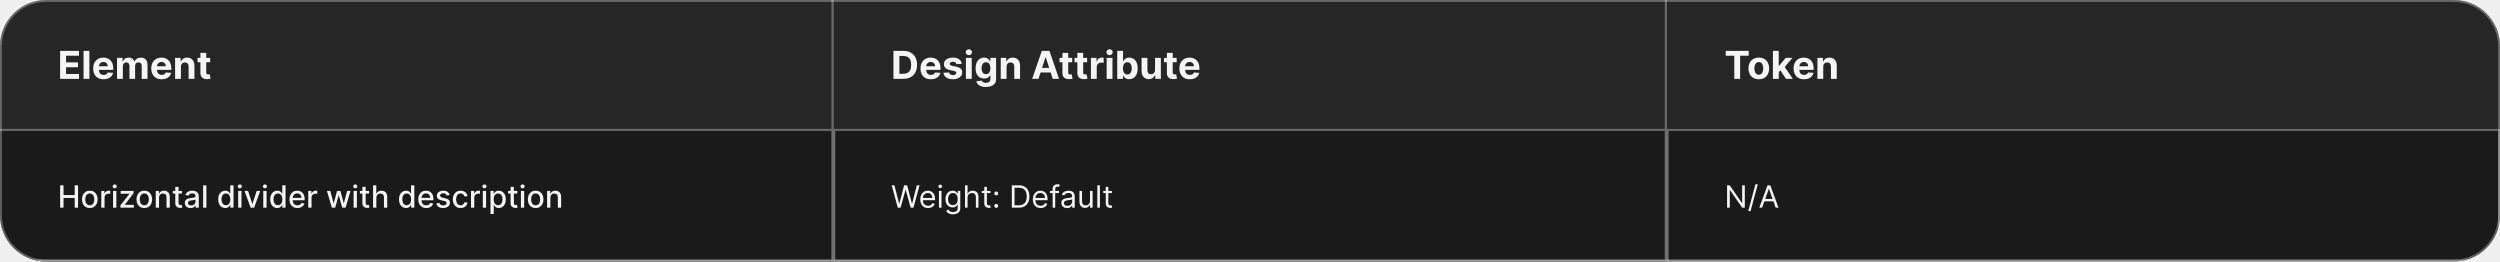
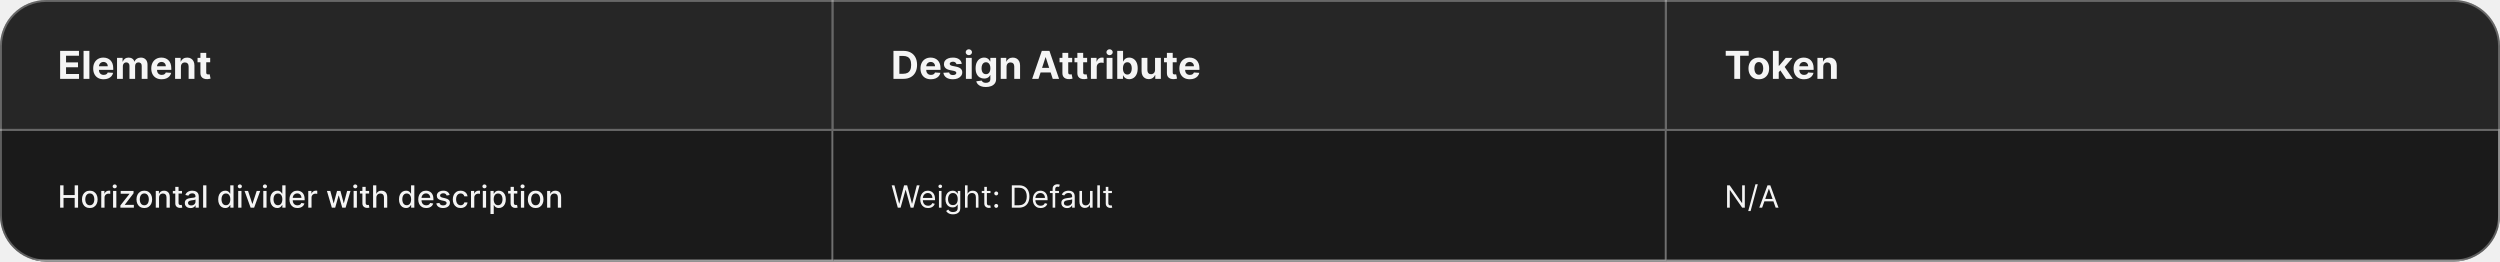
<svg xmlns="http://www.w3.org/2000/svg" width="1300" height="136" viewBox="0 0 1300 136" fill="none">
  <g clip-path="url(#clip0_1637_11773)">
    <mask id="path-3-inside-1_1637_11773" fill="white">
      <path d="M0 0H433.333V68H0V0Z" />
    </mask>
    <path d="M0 0H433.333V68H0V0Z" fill="#262626" />
    <path d="M433.333 68V69H434.333V68H433.333ZM432.333 0V68H434.333V0H432.333ZM433.333 67H0V69H433.333V67Z" fill="white" fill-opacity="0.3" mask="url(#path-3-inside-1_1637_11773)" />
    <path d="M31.264 41V26.454H41.065V28.99H34.34V32.456H40.561V34.992H34.34V38.465H41.094V41H31.264ZM46.479 26.454V41H43.453V26.454H46.479ZM53.874 41.213C52.752 41.213 51.786 40.986 50.977 40.531C50.172 40.072 49.551 39.423 49.116 38.585C48.68 37.742 48.462 36.746 48.462 35.595C48.462 34.473 48.68 33.488 49.116 32.641C49.551 31.793 50.164 31.133 50.955 30.659C51.751 30.186 52.684 29.949 53.754 29.949C54.473 29.949 55.143 30.065 55.764 30.297C56.389 30.524 56.933 30.867 57.397 31.327C57.866 31.786 58.23 32.364 58.491 33.06C58.751 33.751 58.881 34.561 58.881 35.489V36.32H49.67V34.445H56.033C56.033 34.009 55.939 33.623 55.749 33.287C55.56 32.951 55.297 32.688 54.961 32.499C54.63 32.304 54.244 32.207 53.803 32.207C53.344 32.207 52.937 32.314 52.582 32.527C52.231 32.735 51.957 33.017 51.758 33.372C51.559 33.722 51.457 34.113 51.452 34.544V36.327C51.452 36.867 51.552 37.333 51.751 37.726C51.954 38.119 52.241 38.422 52.61 38.635C52.979 38.848 53.417 38.955 53.924 38.955C54.26 38.955 54.568 38.907 54.847 38.812C55.127 38.718 55.366 38.576 55.565 38.386C55.764 38.197 55.915 37.965 56.019 37.69L58.818 37.875C58.675 38.547 58.384 39.135 57.944 39.636C57.508 40.133 56.945 40.522 56.254 40.801C55.567 41.076 54.774 41.213 53.874 41.213ZM60.856 41V30.091H63.739V32.016H63.867C64.094 31.376 64.473 30.872 65.004 30.503C65.534 30.134 66.168 29.949 66.907 29.949C67.655 29.949 68.292 30.136 68.817 30.51C69.343 30.879 69.693 31.381 69.869 32.016H69.982C70.205 31.391 70.607 30.891 71.19 30.517C71.777 30.138 72.47 29.949 73.271 29.949C74.289 29.949 75.115 30.273 75.749 30.922C76.388 31.566 76.708 32.48 76.708 33.663V41H73.69V34.26C73.69 33.654 73.529 33.199 73.207 32.896C72.885 32.593 72.482 32.442 71.999 32.442C71.45 32.442 71.022 32.617 70.714 32.967C70.406 33.313 70.252 33.77 70.252 34.338V41H67.319V34.196C67.319 33.661 67.165 33.235 66.857 32.918C66.554 32.6 66.154 32.442 65.657 32.442C65.321 32.442 65.018 32.527 64.748 32.697C64.483 32.863 64.272 33.097 64.116 33.401C63.959 33.699 63.881 34.049 63.881 34.452V41H60.856ZM84.07 41.213C82.947 41.213 81.981 40.986 81.172 40.531C80.367 40.072 79.747 39.423 79.311 38.585C78.876 37.742 78.658 36.746 78.658 35.595C78.658 34.473 78.876 33.488 79.311 32.641C79.747 31.793 80.36 31.133 81.151 30.659C81.946 30.186 82.879 29.949 83.949 29.949C84.669 29.949 85.338 30.065 85.959 30.297C86.584 30.524 87.128 30.867 87.592 31.327C88.061 31.786 88.426 32.364 88.686 33.06C88.947 33.751 89.077 34.561 89.077 35.489V36.32H79.865V34.445H86.229C86.229 34.009 86.134 33.623 85.945 33.287C85.755 32.951 85.492 32.688 85.156 32.499C84.825 32.304 84.439 32.207 83.999 32.207C83.539 32.207 83.132 32.314 82.777 32.527C82.427 32.735 82.152 33.017 81.953 33.372C81.754 33.722 81.653 34.113 81.648 34.544V36.327C81.648 36.867 81.747 37.333 81.946 37.726C82.15 38.119 82.436 38.422 82.805 38.635C83.175 38.848 83.613 38.955 84.119 38.955C84.456 38.955 84.763 38.907 85.043 38.812C85.322 38.718 85.561 38.576 85.76 38.386C85.959 38.197 86.11 37.965 86.215 37.69L89.013 37.875C88.871 38.547 88.579 39.135 88.139 39.636C87.704 40.133 87.14 40.522 86.449 40.801C85.762 41.076 84.969 41.213 84.07 41.213ZM94.077 34.693V41H91.051V30.091H93.935V32.016H94.062C94.304 31.381 94.709 30.879 95.277 30.51C95.845 30.136 96.534 29.949 97.344 29.949C98.101 29.949 98.762 30.115 99.325 30.446C99.889 30.777 100.327 31.251 100.639 31.866C100.952 32.477 101.108 33.206 101.108 34.054V41H98.082V34.594C98.087 33.926 97.917 33.405 97.571 33.031C97.225 32.653 96.749 32.463 96.144 32.463C95.736 32.463 95.376 32.551 95.064 32.726C94.756 32.901 94.515 33.157 94.34 33.493C94.169 33.824 94.081 34.224 94.077 34.693ZM109.295 30.091V32.364H102.725V30.091H109.295ZM104.217 27.477H107.243V37.648C107.243 37.927 107.285 38.145 107.37 38.301C107.456 38.453 107.574 38.559 107.725 38.621C107.882 38.682 108.062 38.713 108.265 38.713C108.407 38.713 108.549 38.701 108.691 38.678C108.833 38.649 108.942 38.628 109.018 38.614L109.494 40.865C109.342 40.912 109.129 40.967 108.855 41.028C108.58 41.095 108.246 41.135 107.853 41.149C107.124 41.178 106.485 41.081 105.936 40.858C105.391 40.635 104.967 40.29 104.664 39.821C104.361 39.352 104.212 38.76 104.217 38.045V27.477Z" fill="white" fill-opacity="0.95" />
    <mask id="path-6-inside-2_1637_11773" fill="white">
      <path d="M433.333 0H866.667V68H433.333V0Z" />
    </mask>
    <path d="M433.333 0H866.667V68H433.333V0Z" fill="#262626" />
    <path d="M866.667 68V69H867.667V68H866.667ZM865.667 0V68H867.667V0H865.667ZM866.667 67H433.333V69H866.667V67Z" fill="white" fill-opacity="0.3" mask="url(#path-6-inside-2_1637_11773)" />
    <path d="M469.754 41H464.598V26.454H469.796C471.259 26.454 472.519 26.746 473.575 27.328C474.631 27.906 475.443 28.737 476.011 29.821C476.584 30.905 476.87 32.203 476.87 33.713C476.87 35.228 476.584 36.53 476.011 37.619C475.443 38.708 474.626 39.544 473.561 40.126C472.5 40.709 471.231 41 469.754 41ZM467.673 38.365H469.626C470.535 38.365 471.3 38.204 471.92 37.882C472.545 37.555 473.014 37.051 473.326 36.369C473.643 35.683 473.802 34.797 473.802 33.713C473.802 32.638 473.643 31.76 473.326 31.078C473.014 30.396 472.547 29.894 471.927 29.572C471.307 29.25 470.542 29.09 469.633 29.09H467.673V38.365ZM484.063 41.213C482.941 41.213 481.975 40.986 481.165 40.531C480.36 40.072 479.74 39.423 479.305 38.585C478.869 37.742 478.651 36.746 478.651 35.595C478.651 34.473 478.869 33.488 479.305 32.641C479.74 31.793 480.353 31.133 481.144 30.659C481.94 30.186 482.872 29.949 483.942 29.949C484.662 29.949 485.332 30.065 485.952 30.297C486.577 30.524 487.122 30.867 487.586 31.327C488.055 31.786 488.419 32.364 488.68 33.06C488.94 33.751 489.07 34.561 489.07 35.489V36.32H479.859V34.445H486.222C486.222 34.009 486.127 33.623 485.938 33.287C485.749 32.951 485.486 32.688 485.15 32.499C484.818 32.304 484.432 32.207 483.992 32.207C483.533 32.207 483.126 32.314 482.77 32.527C482.42 32.735 482.145 33.017 481.947 33.372C481.748 33.722 481.646 34.113 481.641 34.544V36.327C481.641 36.867 481.741 37.333 481.94 37.726C482.143 38.119 482.43 38.422 482.799 38.635C483.168 38.848 483.606 38.955 484.113 38.955C484.449 38.955 484.757 38.907 485.036 38.812C485.315 38.718 485.555 38.576 485.753 38.386C485.952 38.197 486.104 37.965 486.208 37.69L489.006 37.875C488.864 38.547 488.573 39.135 488.133 39.636C487.697 40.133 487.134 40.522 486.442 40.801C485.756 41.076 484.963 41.213 484.063 41.213ZM500.121 33.202L497.351 33.372C497.304 33.135 497.202 32.922 497.046 32.733C496.89 32.539 496.684 32.385 496.428 32.271C496.177 32.153 495.877 32.094 495.526 32.094C495.057 32.094 494.662 32.193 494.34 32.392C494.018 32.586 493.857 32.847 493.857 33.173C493.857 33.434 493.961 33.654 494.17 33.834C494.378 34.014 494.735 34.158 495.242 34.267L497.217 34.665C498.277 34.883 499.068 35.233 499.589 35.716C500.11 36.199 500.37 36.833 500.37 37.619C500.37 38.334 500.159 38.962 499.738 39.501C499.321 40.041 498.748 40.463 498.019 40.766C497.295 41.064 496.459 41.213 495.512 41.213C494.068 41.213 492.917 40.912 492.06 40.311C491.208 39.705 490.708 38.881 490.562 37.84L493.538 37.683C493.627 38.124 493.845 38.46 494.191 38.692C494.537 38.919 494.979 39.033 495.519 39.033C496.049 39.033 496.476 38.931 496.797 38.727C497.124 38.519 497.29 38.251 497.295 37.925C497.29 37.65 497.174 37.425 496.947 37.25C496.719 37.07 496.369 36.933 495.895 36.838L494.006 36.462C492.941 36.249 492.148 35.879 491.627 35.354C491.111 34.828 490.853 34.158 490.853 33.344C490.853 32.643 491.042 32.039 491.421 31.533C491.805 31.026 492.342 30.635 493.033 30.361C493.729 30.086 494.544 29.949 495.476 29.949C496.854 29.949 497.939 30.24 498.729 30.822C499.525 31.405 499.989 32.198 500.121 33.202ZM502.275 41V30.091H505.301V41H502.275ZM503.802 28.685C503.352 28.685 502.966 28.535 502.644 28.237C502.322 27.934 502.161 27.572 502.161 27.151C502.161 26.734 502.322 26.376 502.644 26.078C502.966 25.775 503.35 25.624 503.795 25.624C504.25 25.624 504.635 25.775 504.953 26.078C505.275 26.376 505.436 26.734 505.436 27.151C505.436 27.572 505.275 27.934 504.953 28.237C504.635 28.535 504.252 28.685 503.802 28.685ZM512.639 45.247C511.659 45.247 510.819 45.115 510.118 44.849C509.422 44.584 508.868 44.227 508.456 43.777C508.044 43.327 507.776 42.828 507.653 42.278L510.452 41.902C510.537 42.101 510.672 42.288 510.856 42.463C511.041 42.643 511.285 42.79 511.588 42.903C511.896 43.017 512.27 43.074 512.71 43.074C513.368 43.074 513.91 42.918 514.337 42.605C514.767 42.293 514.983 41.779 514.983 41.064V39.068H514.855C514.722 39.371 514.524 39.658 514.258 39.928C513.993 40.197 513.652 40.418 513.236 40.588C512.819 40.758 512.322 40.844 511.744 40.844C510.925 40.844 510.179 40.654 509.507 40.276C508.839 39.892 508.307 39.307 507.909 38.521C507.516 37.731 507.319 36.731 507.319 35.524C507.319 34.288 507.521 33.256 507.923 32.428C508.326 31.599 508.861 30.979 509.528 30.567C510.201 30.155 510.937 29.949 511.737 29.949C512.348 29.949 512.859 30.053 513.271 30.261C513.683 30.465 514.015 30.721 514.266 31.028C514.521 31.331 514.718 31.63 514.855 31.923H514.969V30.091H517.973V41.106C517.973 42.016 517.746 42.776 517.291 43.386C516.837 44.002 516.207 44.466 515.402 44.778C514.602 45.091 513.681 45.247 512.639 45.247ZM512.703 38.571C513.191 38.571 513.603 38.45 513.939 38.209C514.28 37.963 514.54 37.612 514.72 37.158C514.905 36.698 514.997 36.149 514.997 35.51C514.997 34.871 514.907 34.317 514.727 33.848C514.547 33.374 514.287 33.008 513.946 32.747C513.605 32.487 513.191 32.356 512.703 32.356C512.206 32.356 511.787 32.492 511.446 32.761C511.105 33.026 510.847 33.396 510.672 33.869C510.497 34.343 510.409 34.89 510.409 35.51C510.409 36.14 510.497 36.684 510.672 37.144C510.852 37.598 511.11 37.951 511.446 38.202C511.787 38.448 512.206 38.571 512.703 38.571ZM523.406 34.693V41H520.381V30.091H523.264V32.016H523.392C523.633 31.381 524.038 30.879 524.606 30.51C525.175 30.136 525.864 29.949 526.673 29.949C527.431 29.949 528.091 30.115 528.655 30.446C529.218 30.777 529.656 31.251 529.969 31.866C530.281 32.477 530.437 33.206 530.437 34.054V41H527.412V34.594C527.417 33.926 527.246 33.405 526.9 33.031C526.555 32.653 526.079 32.463 525.473 32.463C525.066 32.463 524.706 32.551 524.393 32.726C524.086 32.901 523.844 33.157 523.669 33.493C523.498 33.824 523.411 34.224 523.406 34.693ZM540.015 41H536.719L541.741 26.454H545.704L550.718 41H547.422L543.779 29.778H543.665L540.015 41ZM539.809 35.283H547.593V37.683H539.809V35.283ZM557.531 30.091V32.364H550.961V30.091H557.531ZM552.453 27.477H555.478V37.648C555.478 37.927 555.521 38.145 555.606 38.301C555.691 38.453 555.81 38.559 555.961 38.621C556.117 38.682 556.297 38.713 556.501 38.713C556.643 38.713 556.785 38.701 556.927 38.678C557.069 38.649 557.178 38.628 557.254 38.614L557.73 40.865C557.578 40.912 557.365 40.967 557.09 41.028C556.816 41.095 556.482 41.135 556.089 41.149C555.36 41.178 554.721 41.081 554.171 40.858C553.627 40.635 553.203 40.29 552.9 39.821C552.597 39.352 552.448 38.76 552.453 38.045V27.477ZM565.304 30.091V32.364H558.735V30.091H565.304ZM560.226 27.477H563.252V37.648C563.252 37.927 563.294 38.145 563.38 38.301C563.465 38.453 563.583 38.559 563.735 38.621C563.891 38.682 564.071 38.713 564.274 38.713C564.416 38.713 564.558 38.701 564.701 38.678C564.843 38.649 564.951 38.628 565.027 38.614L565.503 40.865C565.352 40.912 565.139 40.967 564.864 41.028C564.589 41.095 564.255 41.135 563.862 41.149C563.133 41.178 562.494 41.081 561.945 40.858C561.4 40.635 560.977 40.29 560.674 39.821C560.371 39.352 560.221 38.76 560.226 38.045V27.477ZM567.275 41V30.091H570.208V31.994H570.322C570.521 31.317 570.855 30.806 571.323 30.46C571.792 30.11 572.332 29.935 572.943 29.935C573.094 29.935 573.258 29.944 573.433 29.963C573.608 29.982 573.762 30.008 573.894 30.041V32.726C573.752 32.683 573.556 32.645 573.305 32.612C573.054 32.579 572.824 32.562 572.616 32.562C572.171 32.562 571.773 32.66 571.423 32.854C571.077 33.043 570.803 33.308 570.599 33.649C570.4 33.99 570.301 34.383 570.301 34.828V41H567.275ZM575.459 41V30.091H578.484V41H575.459ZM576.986 28.685C576.536 28.685 576.15 28.535 575.828 28.237C575.506 27.934 575.345 27.572 575.345 27.151C575.345 26.734 575.506 26.376 575.828 26.078C576.15 25.775 576.534 25.624 576.979 25.624C577.433 25.624 577.819 25.775 578.136 26.078C578.458 26.376 578.619 26.734 578.619 27.151C578.619 27.572 578.458 27.934 578.136 28.237C577.819 28.535 577.435 28.685 576.986 28.685ZM580.965 41V26.454H583.99V31.923H584.083C584.215 31.63 584.407 31.331 584.658 31.028C584.914 30.721 585.245 30.465 585.652 30.261C586.064 30.053 586.576 29.949 587.186 29.949C587.982 29.949 588.716 30.157 589.388 30.574C590.06 30.986 590.598 31.608 591 32.442C591.403 33.27 591.604 34.31 591.604 35.56C591.604 36.776 591.407 37.804 591.014 38.642C590.626 39.475 590.096 40.108 589.424 40.538C588.756 40.965 588.008 41.178 587.179 41.178C586.592 41.178 586.093 41.081 585.681 40.886C585.273 40.692 584.94 40.448 584.679 40.155C584.419 39.856 584.22 39.556 584.083 39.253H583.948V41H580.965ZM583.926 35.545C583.926 36.194 584.016 36.76 584.196 37.243C584.376 37.726 584.637 38.102 584.978 38.372C585.318 38.637 585.733 38.77 586.22 38.77C586.713 38.77 587.13 38.635 587.47 38.365C587.811 38.09 588.069 37.712 588.245 37.229C588.424 36.741 588.514 36.18 588.514 35.545C588.514 34.916 588.427 34.362 588.252 33.883C588.076 33.405 587.818 33.031 587.478 32.761C587.137 32.492 586.718 32.356 586.22 32.356C585.728 32.356 585.311 32.487 584.97 32.747C584.634 33.008 584.376 33.377 584.196 33.855C584.016 34.333 583.926 34.897 583.926 35.545ZM600.618 36.355V30.091H603.644V41H600.739V39.019H600.626C600.379 39.658 599.97 40.171 599.397 40.56C598.829 40.948 598.135 41.142 597.316 41.142C596.587 41.142 595.945 40.976 595.391 40.645C594.837 40.313 594.404 39.842 594.092 39.231C593.784 38.621 593.627 37.889 593.623 37.037V30.091H596.648V36.497C596.653 37.141 596.826 37.65 597.167 38.024C597.508 38.398 597.965 38.585 598.538 38.585C598.902 38.585 599.243 38.502 599.56 38.337C599.877 38.166 600.133 37.915 600.327 37.584C600.526 37.252 600.623 36.843 600.618 36.355ZM611.867 30.091V32.364H605.297V30.091H611.867ZM606.789 27.477H609.814V37.648C609.814 37.927 609.857 38.145 609.942 38.301C610.027 38.453 610.146 38.559 610.297 38.621C610.453 38.682 610.633 38.713 610.837 38.713C610.979 38.713 611.121 38.701 611.263 38.678C611.405 38.649 611.514 38.628 611.59 38.614L612.066 40.865C611.914 40.912 611.701 40.967 611.426 41.028C611.152 41.095 610.818 41.135 610.425 41.149C609.696 41.178 609.057 41.081 608.507 40.858C607.963 40.635 607.539 40.29 607.236 39.821C606.933 39.352 606.784 38.76 606.789 38.045V27.477ZM618.692 41.213C617.57 41.213 616.604 40.986 615.794 40.531C614.989 40.072 614.369 39.423 613.933 38.585C613.498 37.742 613.28 36.746 613.28 35.595C613.28 34.473 613.498 33.488 613.933 32.641C614.369 31.793 614.982 31.133 615.773 30.659C616.568 30.186 617.501 29.949 618.571 29.949C619.291 29.949 619.961 30.065 620.581 30.297C621.206 30.524 621.751 30.867 622.215 31.327C622.683 31.786 623.048 32.364 623.308 33.06C623.569 33.751 623.699 34.561 623.699 35.489V36.32H614.487V34.445H620.851C620.851 34.009 620.756 33.623 620.567 33.287C620.378 32.951 620.115 32.688 619.779 32.499C619.447 32.304 619.061 32.207 618.621 32.207C618.162 32.207 617.755 32.314 617.399 32.527C617.049 32.735 616.774 33.017 616.576 33.372C616.377 33.722 616.275 34.113 616.27 34.544V36.327C616.27 36.867 616.37 37.333 616.568 37.726C616.772 38.119 617.058 38.422 617.428 38.635C617.797 38.848 618.235 38.955 618.742 38.955C619.078 38.955 619.386 38.907 619.665 38.812C619.944 38.718 620.183 38.576 620.382 38.386C620.581 38.197 620.733 37.965 620.837 37.69L623.635 37.875C623.493 38.547 623.202 39.135 622.762 39.636C622.326 40.133 621.763 40.522 621.071 40.801C620.385 41.076 619.592 41.213 618.692 41.213Z" fill="white" fill-opacity="0.95" />
    <mask id="path-9-inside-3_1637_11773" fill="white">
      <path d="M866.667 0H1300V68H866.667V0Z" />
    </mask>
    <path d="M866.667 0H1300V68H866.667V0Z" fill="#262626" />
    <path d="M1300 67H866.667V69H1300V67Z" fill="white" fill-opacity="0.3" mask="url(#path-9-inside-3_1637_11773)" />
    <path d="M897.377 28.99V26.454H909.323V28.99H904.87V41H901.83V28.99H897.377ZM914.58 41.213C913.477 41.213 912.523 40.979 911.718 40.51C910.918 40.036 910.3 39.378 909.864 38.535C909.429 37.688 909.211 36.706 909.211 35.588C909.211 34.461 909.429 33.476 909.864 32.633C910.3 31.786 910.918 31.128 911.718 30.659C912.523 30.186 913.477 29.949 914.58 29.949C915.684 29.949 916.635 30.186 917.435 30.659C918.24 31.128 918.861 31.786 919.296 32.633C919.732 33.476 919.95 34.461 919.95 35.588C919.95 36.706 919.732 37.688 919.296 38.535C918.861 39.378 918.24 40.036 917.435 40.51C916.635 40.979 915.684 41.213 914.58 41.213ZM914.595 38.869C915.096 38.869 915.515 38.727 915.852 38.443C916.188 38.154 916.441 37.761 916.612 37.264C916.787 36.767 916.874 36.201 916.874 35.567C916.874 34.932 916.787 34.367 916.612 33.869C916.441 33.372 916.188 32.979 915.852 32.69C915.515 32.401 915.096 32.257 914.595 32.257C914.088 32.257 913.662 32.401 913.316 32.69C912.975 32.979 912.717 33.372 912.542 33.869C912.372 34.367 912.286 34.932 912.286 35.567C912.286 36.201 912.372 36.767 912.542 37.264C912.717 37.761 912.975 38.154 913.316 38.443C913.662 38.727 914.088 38.869 914.595 38.869ZM924.658 37.861L924.666 34.231H925.106L928.6 30.091H932.073L927.379 35.574H926.661L924.658 37.861ZM921.917 41V26.454H924.943V41H921.917ZM928.735 41L925.525 36.249L927.542 34.111L932.279 41H928.735ZM938.08 41.213C936.958 41.213 935.992 40.986 935.182 40.531C934.377 40.072 933.757 39.423 933.321 38.585C932.886 37.742 932.668 36.746 932.668 35.595C932.668 34.473 932.886 33.488 933.321 32.641C933.757 31.793 934.37 31.133 935.161 30.659C935.956 30.186 936.889 29.949 937.959 29.949C938.679 29.949 939.349 30.065 939.969 30.297C940.594 30.524 941.139 30.867 941.603 31.327C942.071 31.786 942.436 32.364 942.696 33.06C942.957 33.751 943.087 34.561 943.087 35.489V36.32H933.875V34.445H940.239C940.239 34.009 940.144 33.623 939.955 33.287C939.766 32.951 939.503 32.688 939.167 32.499C938.835 32.304 938.449 32.207 938.009 32.207C937.55 32.207 937.142 32.314 936.787 32.527C936.437 32.735 936.162 33.017 935.964 33.372C935.765 33.722 935.663 34.113 935.658 34.544V36.327C935.658 36.867 935.758 37.333 935.956 37.726C936.16 38.119 936.446 38.422 936.816 38.635C937.185 38.848 937.623 38.955 938.13 38.955C938.466 38.955 938.774 38.907 939.053 38.812C939.332 38.718 939.571 38.576 939.77 38.386C939.969 38.197 940.121 37.965 940.225 37.69L943.023 37.875C942.881 38.547 942.59 39.135 942.15 39.636C941.714 40.133 941.151 40.522 940.459 40.801C939.773 41.076 938.98 41.213 938.08 41.213ZM948.087 34.693V41H945.062V30.091H947.945V32.016H948.073C948.314 31.381 948.719 30.879 949.287 30.51C949.856 30.136 950.544 29.949 951.354 29.949C952.112 29.949 952.772 30.115 953.336 30.446C953.899 30.777 954.337 31.251 954.65 31.866C954.962 32.477 955.118 33.206 955.118 34.054V41H952.093V34.594C952.097 33.926 951.927 33.405 951.581 33.031C951.236 32.653 950.76 32.463 950.154 32.463C949.747 32.463 949.387 32.551 949.074 32.726C948.767 32.901 948.525 33.157 948.35 33.493C948.179 33.824 948.092 34.224 948.087 34.693Z" fill="white" fill-opacity="0.95" />
    <rect width="1300" height="68" transform="translate(0 68)" fill="#1A1A1A" />
+     <mask id="path-12-inside-4_1637_11773" fill="white">
+       <path d="M0 68H433.333V136H0V68Z" />
+     </mask>
    <path d="M433.333 136V137H434.333V136H433.333ZM432.333 68V136H434.333V68H432.333ZM433.333 135H0V137H433.333V135Z" fill="#707070" mask="url(#path-12-inside-4_1637_11773)" />
    <path d="M31.278 108V96.364H33.034V101.42H38.835V96.364H40.597V108H38.835V102.926H33.034V108H31.278ZM46.693 108.176C45.875 108.176 45.161 107.989 44.551 107.614C43.941 107.239 43.468 106.714 43.131 106.04C42.794 105.366 42.625 104.578 42.625 103.676C42.625 102.771 42.794 101.979 43.131 101.301C43.468 100.623 43.941 100.097 44.551 99.722C45.161 99.347 45.875 99.159 46.693 99.159C47.511 99.159 48.225 99.347 48.835 99.722C49.445 100.097 49.919 100.623 50.256 101.301C50.593 101.979 50.761 102.771 50.761 103.676C50.761 104.578 50.593 105.366 50.256 106.04C49.919 106.714 49.445 107.239 48.835 107.614C48.225 107.989 47.511 108.176 46.693 108.176ZM46.699 106.75C47.229 106.75 47.669 106.61 48.017 106.33C48.365 106.049 48.623 105.676 48.79 105.21C48.96 104.744 49.045 104.231 49.045 103.67C49.045 103.114 48.96 102.602 48.79 102.136C48.623 101.667 48.365 101.29 48.017 101.006C47.669 100.722 47.229 100.58 46.699 100.58C46.165 100.58 45.722 100.722 45.369 101.006C45.021 101.29 44.761 101.667 44.591 102.136C44.424 102.602 44.341 103.114 44.341 103.67C44.341 104.231 44.424 104.744 44.591 105.21C44.761 105.676 45.021 106.049 45.369 106.33C45.722 106.61 46.165 106.75 46.699 106.75ZM52.658 108V99.273H54.3V100.659H54.391C54.55 100.189 54.83 99.82 55.231 99.551C55.637 99.278 56.095 99.142 56.606 99.142C56.713 99.142 56.838 99.146 56.981 99.153C57.129 99.161 57.245 99.171 57.328 99.182V100.807C57.26 100.788 57.139 100.767 56.965 100.744C56.79 100.718 56.616 100.705 56.442 100.705C56.04 100.705 55.682 100.79 55.368 100.96C55.057 101.127 54.811 101.36 54.629 101.659C54.447 101.955 54.356 102.292 54.356 102.67V108H52.658ZM58.798 108V99.273H60.497V108H58.798ZM59.656 97.926C59.361 97.926 59.107 97.828 58.895 97.631C58.687 97.43 58.582 97.191 58.582 96.915C58.582 96.635 58.687 96.396 58.895 96.199C59.107 95.998 59.361 95.898 59.656 95.898C59.952 95.898 60.204 95.998 60.412 96.199C60.624 96.396 60.73 96.635 60.73 96.915C60.73 97.191 60.624 97.43 60.412 97.631C60.204 97.828 59.952 97.926 59.656 97.926ZM62.601 108V106.835L67.328 100.83V100.75H62.754V99.273H69.447V100.511L64.902 106.443V106.523H69.606V108H62.601ZM75.037 108.176C74.219 108.176 73.505 107.989 72.895 107.614C72.285 107.239 71.812 106.714 71.474 106.04C71.137 105.366 70.969 104.578 70.969 103.676C70.969 102.771 71.137 101.979 71.474 101.301C71.812 100.623 72.285 100.097 72.895 99.722C73.505 99.347 74.219 99.159 75.037 99.159C75.855 99.159 76.569 99.347 77.179 99.722C77.789 100.097 78.262 100.623 78.599 101.301C78.937 101.979 79.105 102.771 79.105 103.676C79.105 104.578 78.937 105.366 78.599 106.04C78.262 106.714 77.789 107.239 77.179 107.614C76.569 107.989 75.855 108.176 75.037 108.176ZM75.043 106.75C75.573 106.75 76.012 106.61 76.361 106.33C76.709 106.049 76.967 105.676 77.133 105.21C77.304 104.744 77.389 104.231 77.389 103.67C77.389 103.114 77.304 102.602 77.133 102.136C76.967 101.667 76.709 101.29 76.361 101.006C76.012 100.722 75.573 100.58 75.043 100.58C74.508 100.58 74.065 100.722 73.713 101.006C73.365 101.29 73.105 101.667 72.935 102.136C72.768 102.602 72.685 103.114 72.685 103.67C72.685 104.231 72.768 104.744 72.935 105.21C73.105 105.676 73.365 106.049 73.713 106.33C74.065 106.61 74.508 106.75 75.043 106.75ZM82.7 102.818V108H81.001V99.273H82.632V100.693H82.74C82.941 100.231 83.255 99.86 83.683 99.579C84.115 99.299 84.659 99.159 85.314 99.159C85.909 99.159 86.43 99.284 86.876 99.534C87.323 99.78 87.67 100.148 87.916 100.636C88.162 101.125 88.285 101.729 88.285 102.449V108H86.587V102.653C86.587 102.021 86.422 101.527 86.092 101.17C85.763 100.811 85.31 100.631 84.734 100.631C84.34 100.631 83.99 100.716 83.683 100.886C83.38 101.057 83.14 101.307 82.962 101.636C82.787 101.962 82.7 102.356 82.7 102.818ZM94.638 99.273V100.636H89.871V99.273H94.638ZM91.149 97.182H92.848V105.438C92.848 105.767 92.897 106.015 92.996 106.182C93.094 106.345 93.221 106.456 93.376 106.517C93.535 106.574 93.708 106.602 93.894 106.602C94.03 106.602 94.149 106.593 94.251 106.574C94.354 106.555 94.433 106.54 94.49 106.528L94.797 107.932C94.698 107.97 94.558 108.008 94.376 108.045C94.195 108.087 93.967 108.11 93.695 108.114C93.248 108.121 92.831 108.042 92.445 107.875C92.058 107.708 91.746 107.451 91.507 107.102C91.269 106.754 91.149 106.316 91.149 105.79V97.182ZM99.057 108.193C98.504 108.193 98.004 108.091 97.557 107.886C97.11 107.678 96.756 107.377 96.494 106.983C96.237 106.589 96.108 106.106 96.108 105.534C96.108 105.042 96.203 104.636 96.392 104.318C96.581 104 96.837 103.748 97.159 103.562C97.481 103.377 97.841 103.237 98.239 103.142C98.636 103.047 99.042 102.975 99.454 102.926C99.977 102.866 100.402 102.816 100.727 102.778C101.053 102.737 101.29 102.67 101.438 102.58C101.585 102.489 101.659 102.341 101.659 102.136V102.097C101.659 101.6 101.519 101.216 101.239 100.943C100.962 100.67 100.549 100.534 100 100.534C99.428 100.534 98.977 100.661 98.648 100.915C98.322 101.165 98.097 101.443 97.972 101.75L96.375 101.386C96.564 100.856 96.841 100.428 97.204 100.102C97.572 99.773 97.994 99.534 98.472 99.386C98.949 99.235 99.451 99.159 99.977 99.159C100.326 99.159 100.695 99.201 101.085 99.284C101.479 99.364 101.847 99.511 102.188 99.727C102.532 99.943 102.814 100.252 103.034 100.653C103.254 101.051 103.364 101.568 103.364 102.205V108H101.705V106.807H101.636C101.527 107.027 101.362 107.242 101.142 107.455C100.922 107.667 100.64 107.843 100.295 107.983C99.951 108.123 99.538 108.193 99.057 108.193ZM99.426 106.83C99.896 106.83 100.297 106.737 100.631 106.551C100.968 106.366 101.223 106.123 101.398 105.824C101.576 105.521 101.665 105.197 101.665 104.852V103.727C101.604 103.788 101.487 103.845 101.312 103.898C101.142 103.947 100.947 103.991 100.727 104.028C100.508 104.062 100.294 104.095 100.085 104.125C99.877 104.152 99.703 104.174 99.562 104.193C99.233 104.235 98.932 104.305 98.659 104.403C98.39 104.502 98.174 104.644 98.011 104.83C97.852 105.011 97.773 105.254 97.773 105.557C97.773 105.977 97.928 106.295 98.239 106.511C98.549 106.723 98.945 106.83 99.426 106.83ZM107.325 96.364V108H105.626V96.364H107.325ZM117.112 108.17C116.408 108.17 115.779 107.991 115.226 107.631C114.677 107.267 114.245 106.75 113.93 106.08C113.62 105.405 113.464 104.597 113.464 103.653C113.464 102.71 113.622 101.903 113.936 101.233C114.254 100.562 114.69 100.049 115.243 99.693C115.796 99.337 116.423 99.159 117.124 99.159C117.665 99.159 118.101 99.25 118.43 99.432C118.764 99.61 119.021 99.818 119.203 100.057C119.389 100.295 119.533 100.506 119.635 100.688H119.737V96.364H121.436V108H119.777V106.642H119.635C119.533 106.828 119.385 107.04 119.192 107.278C119.002 107.517 118.741 107.725 118.408 107.903C118.074 108.081 117.643 108.17 117.112 108.17ZM117.487 106.722C117.976 106.722 118.389 106.593 118.726 106.335C119.067 106.074 119.324 105.712 119.499 105.25C119.677 104.788 119.766 104.25 119.766 103.636C119.766 103.03 119.679 102.5 119.504 102.045C119.33 101.591 119.074 101.237 118.737 100.983C118.4 100.729 117.983 100.602 117.487 100.602C116.976 100.602 116.55 100.735 116.209 101C115.868 101.265 115.61 101.627 115.436 102.085C115.266 102.544 115.18 103.061 115.18 103.636C115.18 104.22 115.268 104.744 115.442 105.21C115.616 105.676 115.874 106.045 116.214 106.318C116.559 106.587 116.983 106.722 117.487 106.722ZM123.861 108V99.273H125.56V108H123.861ZM124.719 97.926C124.423 97.926 124.17 97.828 123.957 97.631C123.749 97.43 123.645 97.191 123.645 96.915C123.645 96.635 123.749 96.396 123.957 96.199C124.17 95.998 124.423 95.898 124.719 95.898C125.014 95.898 125.266 95.998 125.474 96.199C125.687 96.396 125.793 96.635 125.793 96.915C125.793 97.191 125.687 97.43 125.474 97.631C125.266 97.828 125.014 97.926 124.719 97.926ZM135.311 99.273L132.146 108H130.328L127.158 99.273H128.982L131.192 105.989H131.283L133.487 99.273H135.311ZM136.908 108V99.273H138.607V108H136.908ZM137.766 97.926C137.47 97.926 137.216 97.828 137.004 97.631C136.796 97.43 136.692 97.191 136.692 96.915C136.692 96.635 136.796 96.396 137.004 96.199C137.216 95.998 137.47 95.898 137.766 95.898C138.061 95.898 138.313 95.998 138.521 96.199C138.733 96.396 138.839 96.635 138.839 96.915C138.839 97.191 138.733 97.43 138.521 97.631C138.313 97.828 138.061 97.926 137.766 97.926ZM144.159 108.17C143.455 108.17 142.826 107.991 142.273 107.631C141.723 107.267 141.292 106.75 140.977 106.08C140.667 105.405 140.511 104.597 140.511 103.653C140.511 102.71 140.669 101.903 140.983 101.233C141.301 100.562 141.737 100.049 142.29 99.693C142.843 99.337 143.47 99.159 144.17 99.159C144.712 99.159 145.148 99.25 145.477 99.432C145.811 99.61 146.068 99.818 146.25 100.057C146.436 100.295 146.58 100.506 146.682 100.688H146.784V96.364H148.483V108H146.824V106.642H146.682C146.58 106.828 146.432 107.04 146.239 107.278C146.049 107.517 145.788 107.725 145.455 107.903C145.121 108.081 144.689 108.17 144.159 108.17ZM144.534 106.722C145.023 106.722 145.436 106.593 145.773 106.335C146.114 106.074 146.371 105.712 146.545 105.25C146.723 104.788 146.812 104.25 146.812 103.636C146.812 103.03 146.725 102.5 146.551 102.045C146.377 101.591 146.121 101.237 145.784 100.983C145.447 100.729 145.03 100.602 144.534 100.602C144.023 100.602 143.597 100.735 143.256 101C142.915 101.265 142.657 101.627 142.483 102.085C142.313 102.544 142.227 103.061 142.227 103.636C142.227 104.22 142.314 104.744 142.489 105.21C142.663 105.676 142.92 106.045 143.261 106.318C143.606 106.587 144.03 106.722 144.534 106.722ZM154.669 108.176C153.809 108.176 153.069 107.992 152.447 107.625C151.83 107.254 151.353 106.733 151.016 106.062C150.682 105.388 150.516 104.598 150.516 103.693C150.516 102.799 150.682 102.011 151.016 101.33C151.353 100.648 151.822 100.116 152.425 99.733C153.031 99.35 153.739 99.159 154.55 99.159C155.042 99.159 155.519 99.24 155.982 99.403C156.444 99.566 156.858 99.822 157.226 100.17C157.593 100.519 157.883 100.972 158.095 101.528C158.307 102.081 158.413 102.754 158.413 103.545V104.148H151.476V102.875H156.749C156.749 102.428 156.658 102.032 156.476 101.688C156.294 101.339 156.038 101.064 155.709 100.864C155.383 100.663 155 100.562 154.561 100.562C154.084 100.562 153.667 100.68 153.311 100.915C152.959 101.146 152.686 101.449 152.493 101.824C152.304 102.195 152.209 102.598 152.209 103.034V104.028C152.209 104.612 152.311 105.108 152.516 105.517C152.724 105.926 153.014 106.239 153.385 106.455C153.756 106.667 154.19 106.773 154.686 106.773C155.008 106.773 155.302 106.727 155.567 106.636C155.832 106.542 156.061 106.402 156.254 106.216C156.447 106.03 156.595 105.801 156.697 105.528L158.305 105.818C158.177 106.292 157.946 106.706 157.612 107.062C157.283 107.415 156.868 107.689 156.368 107.886C155.872 108.08 155.305 108.176 154.669 108.176ZM160.298 108V99.273H161.94V100.659H162.031C162.19 100.189 162.471 99.82 162.872 99.551C163.277 99.278 163.736 99.142 164.247 99.142C164.353 99.142 164.478 99.146 164.622 99.153C164.77 99.161 164.885 99.171 164.969 99.182V100.807C164.901 100.788 164.779 100.767 164.605 100.744C164.431 100.718 164.257 100.705 164.082 100.705C163.681 100.705 163.323 100.79 163.009 100.96C162.698 101.127 162.452 101.36 162.27 101.659C162.088 101.955 161.997 102.292 161.997 102.67V108H160.298ZM172.565 108L169.997 99.273H171.753L173.463 105.682H173.548L175.264 99.273H177.02L178.724 105.653H178.81L180.509 99.273H182.264L179.702 108H177.969L176.196 101.699H176.065L174.293 108H172.565ZM183.876 108V99.273H185.575V108H183.876ZM184.734 97.926C184.439 97.926 184.185 97.828 183.973 97.631C183.765 97.43 183.661 97.191 183.661 96.915C183.661 96.635 183.765 96.396 183.973 96.199C184.185 95.998 184.439 95.898 184.734 95.898C185.03 95.898 185.282 95.998 185.49 96.199C185.702 96.396 185.808 96.635 185.808 96.915C185.808 97.191 185.702 97.43 185.49 97.631C185.282 97.828 185.03 97.926 184.734 97.926ZM191.935 99.273V100.636H187.168V99.273H191.935ZM188.446 97.182H190.145V105.438C190.145 105.767 190.194 106.015 190.293 106.182C190.391 106.345 190.518 106.456 190.673 106.517C190.832 106.574 191.005 106.602 191.19 106.602C191.327 106.602 191.446 106.593 191.548 106.574C191.651 106.555 191.73 106.54 191.787 106.528L192.094 107.932C191.995 107.97 191.855 108.008 191.673 108.045C191.491 108.087 191.264 108.11 190.991 108.114C190.545 108.121 190.128 108.042 189.741 107.875C189.355 107.708 189.043 107.451 188.804 107.102C188.565 106.754 188.446 106.316 188.446 105.79V97.182ZM195.7 102.818V108H194.001V96.364H195.678V100.693H195.786C195.99 100.223 196.303 99.85 196.723 99.574C197.143 99.297 197.693 99.159 198.371 99.159C198.969 99.159 199.492 99.282 199.939 99.528C200.39 99.775 200.738 100.142 200.984 100.631C201.234 101.116 201.359 101.722 201.359 102.449V108H199.661V102.653C199.661 102.013 199.496 101.517 199.166 101.165C198.837 100.809 198.378 100.631 197.791 100.631C197.39 100.631 197.03 100.716 196.712 100.886C196.397 101.057 196.149 101.307 195.967 101.636C195.789 101.962 195.7 102.356 195.7 102.818ZM211.128 108.17C210.423 108.17 209.795 107.991 209.241 107.631C208.692 107.267 208.26 106.75 207.946 106.08C207.635 105.405 207.48 104.597 207.48 103.653C207.48 102.71 207.637 101.903 207.952 101.233C208.27 100.562 208.705 100.049 209.259 99.693C209.812 99.337 210.438 99.159 211.139 99.159C211.681 99.159 212.116 99.25 212.446 99.432C212.779 99.61 213.037 99.818 213.219 100.057C213.404 100.295 213.548 100.506 213.651 100.688H213.753V96.364H215.452V108H213.793V106.642H213.651C213.548 106.828 213.401 107.04 213.207 107.278C213.018 107.517 212.757 107.725 212.423 107.903C212.09 108.081 211.658 108.17 211.128 108.17ZM211.503 106.722C211.991 106.722 212.404 106.593 212.741 106.335C213.082 106.074 213.34 105.712 213.514 105.25C213.692 104.788 213.781 104.25 213.781 103.636C213.781 103.03 213.694 102.5 213.52 102.045C213.346 101.591 213.09 101.237 212.753 100.983C212.416 100.729 211.999 100.602 211.503 100.602C210.991 100.602 210.565 100.735 210.224 101C209.884 101.265 209.626 101.627 209.452 102.085C209.281 102.544 209.196 103.061 209.196 103.636C209.196 104.22 209.283 104.744 209.457 105.21C209.632 105.676 209.889 106.045 210.23 106.318C210.575 106.587 210.999 106.722 211.503 106.722ZM221.638 108.176C220.778 108.176 220.037 107.992 219.416 107.625C218.799 107.254 218.321 106.733 217.984 106.062C217.651 105.388 217.484 104.598 217.484 103.693C217.484 102.799 217.651 102.011 217.984 101.33C218.321 100.648 218.791 100.116 219.393 99.733C220 99.35 220.708 99.159 221.518 99.159C222.011 99.159 222.488 99.24 222.95 99.403C223.412 99.566 223.827 99.822 224.195 100.17C224.562 100.519 224.852 100.972 225.064 101.528C225.276 102.081 225.382 102.754 225.382 103.545V104.148H218.445V102.875H223.717C223.717 102.428 223.626 102.032 223.445 101.688C223.263 101.339 223.007 101.064 222.678 100.864C222.352 100.663 221.969 100.562 221.53 100.562C221.053 100.562 220.636 100.68 220.28 100.915C219.928 101.146 219.655 101.449 219.462 101.824C219.272 102.195 219.178 102.598 219.178 103.034V104.028C219.178 104.612 219.28 105.108 219.484 105.517C219.693 105.926 219.982 106.239 220.354 106.455C220.725 106.667 221.159 106.773 221.655 106.773C221.977 106.773 222.27 106.727 222.536 106.636C222.801 106.542 223.03 106.402 223.223 106.216C223.416 106.03 223.564 105.801 223.666 105.528L225.274 105.818C225.145 106.292 224.914 106.706 224.581 107.062C224.251 107.415 223.837 107.689 223.337 107.886C222.84 108.08 222.274 108.176 221.638 108.176ZM233.807 101.403L232.267 101.676C232.203 101.479 232.1 101.292 231.96 101.114C231.824 100.936 231.638 100.79 231.403 100.676C231.169 100.562 230.875 100.506 230.523 100.506C230.042 100.506 229.64 100.614 229.318 100.83C228.996 101.042 228.835 101.316 228.835 101.653C228.835 101.945 228.943 102.18 229.159 102.358C229.375 102.536 229.723 102.682 230.205 102.795L231.591 103.114C232.394 103.299 232.992 103.585 233.386 103.972C233.78 104.358 233.977 104.86 233.977 105.477C233.977 106 233.826 106.466 233.523 106.875C233.223 107.28 232.805 107.598 232.267 107.83C231.733 108.061 231.114 108.176 230.409 108.176C229.432 108.176 228.634 107.968 228.017 107.551C227.4 107.131 227.021 106.534 226.881 105.761L228.523 105.511C228.625 105.939 228.835 106.263 229.153 106.483C229.472 106.699 229.886 106.807 230.398 106.807C230.955 106.807 231.4 106.691 231.733 106.46C232.066 106.225 232.233 105.939 232.233 105.602C232.233 105.33 232.131 105.1 231.926 104.915C231.725 104.729 231.417 104.589 231 104.494L229.523 104.17C228.708 103.985 228.106 103.689 227.716 103.284C227.33 102.879 227.136 102.366 227.136 101.744C227.136 101.229 227.28 100.778 227.568 100.392C227.856 100.006 228.254 99.704 228.761 99.489C229.269 99.269 229.85 99.159 230.506 99.159C231.449 99.159 232.191 99.364 232.733 99.773C233.275 100.178 233.633 100.722 233.807 101.403ZM239.521 108.176C238.677 108.176 237.949 107.985 237.339 107.602C236.733 107.216 236.268 106.684 235.942 106.006C235.616 105.328 235.453 104.551 235.453 103.676C235.453 102.79 235.62 102.008 235.953 101.33C236.286 100.648 236.756 100.116 237.362 99.733C237.968 99.35 238.682 99.159 239.504 99.159C240.167 99.159 240.758 99.282 241.277 99.528C241.796 99.771 242.214 100.112 242.533 100.551C242.855 100.991 243.046 101.504 243.107 102.091H241.453C241.362 101.682 241.154 101.33 240.828 101.034C240.506 100.739 240.074 100.591 239.533 100.591C239.059 100.591 238.644 100.716 238.288 100.966C237.936 101.212 237.661 101.564 237.464 102.023C237.268 102.477 237.169 103.015 237.169 103.636C237.169 104.273 237.266 104.822 237.459 105.284C237.652 105.746 237.925 106.104 238.277 106.358C238.633 106.612 239.052 106.739 239.533 106.739C239.855 106.739 240.146 106.68 240.408 106.562C240.673 106.441 240.894 106.269 241.072 106.045C241.254 105.822 241.381 105.553 241.453 105.239H243.107C243.046 105.803 242.862 106.307 242.555 106.75C242.249 107.193 241.838 107.542 241.322 107.795C240.811 108.049 240.211 108.176 239.521 108.176ZM244.923 108V99.273H246.565V100.659H246.656C246.815 100.189 247.096 99.82 247.497 99.551C247.902 99.278 248.361 99.142 248.872 99.142C248.978 99.142 249.103 99.146 249.247 99.153C249.395 99.161 249.51 99.171 249.594 99.182V100.807C249.526 100.788 249.404 100.767 249.23 100.744C249.056 100.718 248.882 100.705 248.707 100.705C248.306 100.705 247.948 100.79 247.634 100.96C247.323 101.127 247.077 101.36 246.895 101.659C246.713 101.955 246.622 102.292 246.622 102.67V108H244.923ZM251.064 108V99.273H252.763V108H251.064ZM251.922 97.926C251.626 97.926 251.373 97.828 251.161 97.631C250.952 97.43 250.848 97.191 250.848 96.915C250.848 96.635 250.952 96.396 251.161 96.199C251.373 95.998 251.626 95.898 251.922 95.898C252.217 95.898 252.469 95.998 252.678 96.199C252.89 96.396 252.996 96.635 252.996 96.915C252.996 97.191 252.89 97.43 252.678 97.631C252.469 97.828 252.217 97.926 251.922 97.926ZM255.048 111.273V99.273H256.707V100.688H256.849C256.948 100.506 257.09 100.295 257.276 100.057C257.461 99.818 257.719 99.61 258.048 99.432C258.378 99.25 258.813 99.159 259.355 99.159C260.06 99.159 260.688 99.337 261.241 99.693C261.795 100.049 262.228 100.562 262.543 101.233C262.861 101.903 263.02 102.71 263.02 103.653C263.02 104.597 262.863 105.405 262.548 106.08C262.234 106.75 261.802 107.267 261.253 107.631C260.704 107.991 260.077 108.17 259.372 108.17C258.842 108.17 258.408 108.081 258.071 107.903C257.738 107.725 257.476 107.517 257.287 107.278C257.098 107.04 256.952 106.828 256.849 106.642H256.747V111.273H255.048ZM256.713 103.636C256.713 104.25 256.802 104.788 256.98 105.25C257.158 105.712 257.416 106.074 257.753 106.335C258.09 106.593 258.503 106.722 258.991 106.722C259.499 106.722 259.923 106.587 260.264 106.318C260.605 106.045 260.863 105.676 261.037 105.21C261.215 104.744 261.304 104.22 261.304 103.636C261.304 103.061 261.217 102.544 261.043 102.085C260.872 101.627 260.615 101.265 260.27 101C259.929 100.735 259.503 100.602 258.991 100.602C258.499 100.602 258.082 100.729 257.741 100.983C257.404 101.237 257.149 101.591 256.974 102.045C256.8 102.5 256.713 103.03 256.713 103.636ZM268.997 99.273V100.636H264.23V99.273H268.997ZM265.509 97.182H267.207V105.438C267.207 105.767 267.257 106.015 267.355 106.182C267.454 106.345 267.58 106.456 267.736 106.517C267.895 106.574 268.067 106.602 268.253 106.602C268.389 106.602 268.509 106.593 268.611 106.574C268.713 106.555 268.793 106.54 268.849 106.528L269.156 107.932C269.058 107.97 268.918 108.008 268.736 108.045C268.554 108.087 268.327 108.11 268.054 108.114C267.607 108.121 267.19 108.042 266.804 107.875C266.418 107.708 266.105 107.451 265.866 107.102C265.628 106.754 265.509 106.316 265.509 105.79V97.182ZM270.876 108V99.273H272.575V108H270.876ZM271.734 97.926C271.439 97.926 271.185 97.828 270.973 97.631C270.765 97.43 270.661 97.191 270.661 96.915C270.661 96.635 270.765 96.396 270.973 96.199C271.185 95.998 271.439 95.898 271.734 95.898C272.03 95.898 272.282 95.998 272.49 96.199C272.702 96.396 272.808 96.635 272.808 96.915C272.808 97.191 272.702 97.43 272.49 97.631C272.282 97.828 272.03 97.926 271.734 97.926ZM278.537 108.176C277.719 108.176 277.005 107.989 276.395 107.614C275.785 107.239 275.312 106.714 274.974 106.04C274.637 105.366 274.469 104.578 274.469 103.676C274.469 102.771 274.637 101.979 274.974 101.301C275.312 100.623 275.785 100.097 276.395 99.722C277.005 99.347 277.719 99.159 278.537 99.159C279.355 99.159 280.069 99.347 280.679 99.722C281.289 100.097 281.762 100.623 282.099 101.301C282.437 101.979 282.605 102.771 282.605 103.676C282.605 104.578 282.437 105.366 282.099 106.04C281.762 106.714 281.289 107.239 280.679 107.614C280.069 107.989 279.355 108.176 278.537 108.176ZM278.543 106.75C279.073 106.75 279.512 106.61 279.861 106.33C280.209 106.049 280.467 105.676 280.634 105.21C280.804 104.744 280.889 104.231 280.889 103.67C280.889 103.114 280.804 102.602 280.634 102.136C280.467 101.667 280.209 101.29 279.861 101.006C279.512 100.722 279.073 100.58 278.543 100.58C278.009 100.58 277.565 100.722 277.213 101.006C276.865 101.29 276.605 101.667 276.435 102.136C276.268 102.602 276.185 103.114 276.185 103.67C276.185 104.231 276.268 104.744 276.435 105.21C276.605 105.676 276.865 106.049 277.213 106.33C277.565 106.61 278.009 106.75 278.543 106.75ZM286.2 102.818V108H284.501V99.273H286.132V100.693H286.24C286.441 100.231 286.755 99.86 287.183 99.579C287.615 99.299 288.159 99.159 288.814 99.159C289.409 99.159 289.929 99.284 290.376 99.534C290.823 99.78 291.17 100.148 291.416 100.636C291.662 101.125 291.786 101.729 291.786 102.449V108H290.087V102.653C290.087 102.021 289.922 101.527 289.592 101.17C289.263 100.811 288.81 100.631 288.234 100.631C287.84 100.631 287.49 100.716 287.183 100.886C286.88 101.057 286.64 101.307 286.462 101.636C286.287 101.962 286.2 102.356 286.2 102.818Z" fill="white" fill-opacity="0.95" />
+     <mask id="path-15-inside-5_1637_11773" fill="white">
+       <path d="M433.333 68H866.667V136H433.333V68Z" />
+     </mask>
    <path d="M866.667 136V137H867.667V136H866.667ZM865.667 68V136H867.667V68H865.667ZM866.667 135H433.333V137H866.667V135Z" fill="#707070" mask="url(#path-15-inside-5_1637_11773)" />
    <path d="M466.856 108L463.674 96.364H465.106L467.538 105.841H467.652L470.129 96.364H471.72L474.197 105.841H474.311L476.742 96.364H478.174L474.992 108H473.538L470.97 98.727H470.879L468.311 108H466.856ZM482.595 108.182C481.754 108.182 481.028 107.996 480.419 107.625C479.813 107.25 479.345 106.727 479.015 106.057C478.689 105.383 478.527 104.598 478.527 103.705C478.527 102.811 478.689 102.023 479.015 101.341C479.345 100.655 479.803 100.121 480.39 99.739C480.981 99.352 481.67 99.159 482.458 99.159C482.913 99.159 483.362 99.235 483.805 99.386C484.248 99.538 484.652 99.784 485.015 100.125C485.379 100.462 485.669 100.909 485.884 101.466C486.1 102.023 486.208 102.708 486.208 103.523V104.091H479.481V102.932H484.845C484.845 102.439 484.746 102 484.549 101.614C484.356 101.227 484.08 100.922 483.72 100.699C483.364 100.475 482.943 100.364 482.458 100.364C481.924 100.364 481.462 100.496 481.072 100.761C480.686 101.023 480.388 101.364 480.18 101.784C479.972 102.205 479.867 102.655 479.867 103.136V103.909C479.867 104.568 479.981 105.127 480.208 105.585C480.439 106.04 480.759 106.386 481.169 106.625C481.578 106.86 482.053 106.977 482.595 106.977C482.947 106.977 483.265 106.928 483.549 106.83C483.837 106.727 484.085 106.576 484.294 106.375C484.502 106.17 484.663 105.917 484.777 105.614L486.072 105.977C485.936 106.417 485.706 106.803 485.384 107.136C485.063 107.466 484.665 107.723 484.191 107.909C483.718 108.091 483.186 108.182 482.595 108.182ZM488.248 108V99.273H489.589V108H488.248ZM488.93 97.818C488.669 97.818 488.443 97.729 488.254 97.551C488.068 97.373 487.975 97.159 487.975 96.909C487.975 96.659 488.068 96.445 488.254 96.267C488.443 96.089 488.669 96 488.93 96C489.191 96 489.415 96.089 489.6 96.267C489.79 96.445 489.884 96.659 489.884 96.909C489.884 97.159 489.79 97.373 489.6 97.551C489.415 97.729 489.191 97.818 488.93 97.818ZM495.568 111.455C494.92 111.455 494.363 111.371 493.897 111.205C493.431 111.042 493.043 110.826 492.732 110.557C492.426 110.292 492.181 110.008 492 109.705L493.068 108.955C493.189 109.114 493.342 109.295 493.528 109.5C493.714 109.708 493.967 109.888 494.289 110.04C494.615 110.195 495.041 110.273 495.568 110.273C496.272 110.273 496.854 110.102 497.312 109.761C497.77 109.42 498 108.886 498 108.159V106.386H497.886C497.787 106.545 497.647 106.742 497.465 106.977C497.287 107.208 497.03 107.415 496.693 107.597C496.359 107.775 495.909 107.864 495.34 107.864C494.636 107.864 494.003 107.697 493.443 107.364C492.886 107.03 492.445 106.545 492.119 105.909C491.797 105.273 491.636 104.5 491.636 103.591C491.636 102.697 491.793 101.919 492.107 101.256C492.422 100.589 492.859 100.074 493.42 99.71C493.981 99.343 494.628 99.159 495.363 99.159C495.931 99.159 496.382 99.254 496.715 99.443C497.053 99.629 497.31 99.841 497.488 100.08C497.67 100.314 497.81 100.508 497.909 100.659H498.045V99.273H499.34V108.25C499.34 109 499.17 109.61 498.829 110.08C498.492 110.553 498.037 110.9 497.465 111.119C496.897 111.343 496.265 111.455 495.568 111.455ZM495.522 106.659C496.06 106.659 496.515 106.536 496.886 106.29C497.257 106.044 497.539 105.689 497.732 105.227C497.926 104.765 498.022 104.212 498.022 103.568C498.022 102.939 497.928 102.384 497.738 101.903C497.549 101.422 497.268 101.045 496.897 100.773C496.526 100.5 496.068 100.364 495.522 100.364C494.954 100.364 494.481 100.508 494.102 100.795C493.727 101.083 493.445 101.47 493.255 101.955C493.07 102.439 492.977 102.977 492.977 103.568C492.977 104.174 493.072 104.71 493.261 105.176C493.454 105.638 493.738 106.002 494.113 106.267C494.492 106.528 494.962 106.659 495.522 106.659ZM503.136 102.75V108H501.795V96.364H503.136V100.636H503.25C503.454 100.186 503.761 99.828 504.17 99.562C504.583 99.294 505.132 99.159 505.818 99.159C506.412 99.159 506.933 99.278 507.38 99.517C507.827 99.752 508.174 100.114 508.42 100.602C508.67 101.087 508.795 101.705 508.795 102.455V108H507.454V102.545C507.454 101.852 507.274 101.316 506.914 100.938C506.558 100.555 506.064 100.364 505.431 100.364C504.992 100.364 504.598 100.456 504.25 100.642C503.905 100.828 503.632 101.098 503.431 101.455C503.234 101.811 503.136 102.242 503.136 102.75ZM515.044 99.273V100.409H510.521V99.273H515.044ZM511.839 97.182H513.18V105.5C513.18 105.879 513.235 106.163 513.345 106.352C513.458 106.538 513.602 106.663 513.777 106.727C513.955 106.788 514.142 106.818 514.339 106.818C514.487 106.818 514.608 106.811 514.703 106.795C514.797 106.777 514.873 106.761 514.93 106.75L515.203 107.955C515.112 107.989 514.985 108.023 514.822 108.057C514.659 108.095 514.453 108.114 514.203 108.114C513.824 108.114 513.453 108.032 513.089 107.869C512.729 107.706 512.43 107.458 512.191 107.125C511.956 106.792 511.839 106.371 511.839 105.864V97.182ZM518.038 108.091C517.758 108.091 517.517 107.991 517.316 107.79C517.116 107.589 517.015 107.348 517.015 107.068C517.015 106.788 517.116 106.547 517.316 106.347C517.517 106.146 517.758 106.045 518.038 106.045C518.318 106.045 518.559 106.146 518.759 106.347C518.96 106.547 519.061 106.788 519.061 107.068C519.061 107.254 519.013 107.424 518.919 107.58C518.828 107.735 518.705 107.86 518.549 107.955C518.398 108.045 518.227 108.091 518.038 108.091ZM518.038 101.614C517.758 101.614 517.517 101.513 517.316 101.312C517.116 101.112 517.015 100.871 517.015 100.591C517.015 100.311 517.116 100.07 517.316 99.869C517.517 99.669 517.758 99.568 518.038 99.568C518.318 99.568 518.559 99.669 518.759 99.869C518.96 100.07 519.061 100.311 519.061 100.591C519.061 100.777 519.013 100.947 518.919 101.102C518.828 101.258 518.705 101.383 518.549 101.477C518.398 101.568 518.227 101.614 518.038 101.614ZM529.74 108H526.149V96.364H529.899C531.027 96.364 531.993 96.597 532.796 97.062C533.599 97.525 534.215 98.189 534.643 99.057C535.071 99.921 535.285 100.955 535.285 102.159C535.285 103.371 535.069 104.415 534.637 105.29C534.206 106.161 533.577 106.831 532.751 107.301C531.925 107.767 530.921 108 529.74 108ZM527.558 106.75H529.649C530.611 106.75 531.408 106.564 532.041 106.193C532.673 105.822 533.145 105.294 533.456 104.608C533.766 103.922 533.921 103.106 533.921 102.159C533.921 101.22 533.768 100.411 533.461 99.733C533.154 99.051 532.696 98.528 532.086 98.165C531.476 97.797 530.717 97.614 529.808 97.614H527.558V106.75ZM541.126 108.182C540.285 108.182 539.56 107.996 538.95 107.625C538.344 107.25 537.876 106.727 537.546 106.057C537.221 105.383 537.058 104.598 537.058 103.705C537.058 102.811 537.221 102.023 537.546 101.341C537.876 100.655 538.334 100.121 538.921 99.739C539.512 99.352 540.202 99.159 540.99 99.159C541.444 99.159 541.893 99.235 542.336 99.386C542.779 99.538 543.183 99.784 543.546 100.125C543.91 100.462 544.2 100.909 544.416 101.466C544.632 102.023 544.74 102.708 544.74 103.523V104.091H538.012V102.932H543.376C543.376 102.439 543.277 102 543.081 101.614C542.887 101.227 542.611 100.922 542.251 100.699C541.895 100.475 541.474 100.364 540.99 100.364C540.456 100.364 539.993 100.496 539.603 100.761C539.217 101.023 538.92 101.364 538.711 101.784C538.503 102.205 538.399 102.655 538.399 103.136V103.909C538.399 104.568 538.512 105.127 538.74 105.585C538.971 106.04 539.291 106.386 539.7 106.625C540.109 106.86 540.584 106.977 541.126 106.977C541.478 106.977 541.796 106.928 542.081 106.83C542.368 106.727 542.616 106.576 542.825 106.375C543.033 106.17 543.194 105.917 543.308 105.614L544.603 105.977C544.467 106.417 544.238 106.803 543.916 107.136C543.594 107.466 543.196 107.723 542.723 107.909C542.249 108.091 541.717 108.182 541.126 108.182ZM550.666 99.273V100.409H545.961V99.273H550.666ZM547.37 108V98.068C547.37 97.568 547.488 97.151 547.723 96.818C547.957 96.485 548.262 96.235 548.637 96.068C549.012 95.901 549.408 95.818 549.825 95.818C550.154 95.818 550.423 95.845 550.632 95.898C550.84 95.951 550.995 96 551.098 96.046L550.711 97.204C550.643 97.182 550.548 97.153 550.427 97.119C550.31 97.085 550.154 97.068 549.961 97.068C549.518 97.068 549.198 97.18 549.001 97.403C548.808 97.627 548.711 97.954 548.711 98.386V108H547.37ZM554.863 108.205C554.31 108.205 553.808 108.1 553.357 107.892C552.907 107.68 552.549 107.375 552.284 106.977C552.018 106.576 551.886 106.091 551.886 105.523C551.886 105.023 551.984 104.617 552.181 104.307C552.378 103.992 552.642 103.746 552.971 103.568C553.301 103.39 553.664 103.258 554.062 103.17C554.464 103.08 554.867 103.008 555.272 102.955C555.803 102.886 556.232 102.835 556.562 102.801C556.895 102.763 557.138 102.701 557.289 102.614C557.445 102.527 557.522 102.375 557.522 102.159V102.114C557.522 101.553 557.369 101.117 557.062 100.807C556.759 100.496 556.299 100.341 555.681 100.341C555.041 100.341 554.539 100.481 554.176 100.761C553.812 101.042 553.556 101.341 553.409 101.659L552.136 101.205C552.363 100.674 552.666 100.261 553.045 99.966C553.428 99.667 553.844 99.458 554.295 99.341C554.75 99.22 555.197 99.159 555.636 99.159C555.916 99.159 556.238 99.193 556.602 99.261C556.969 99.326 557.323 99.46 557.664 99.665C558.009 99.869 558.295 100.178 558.522 100.591C558.75 101.004 558.863 101.557 558.863 102.25V108H557.522V106.818H557.454C557.363 107.008 557.212 107.21 557 107.426C556.787 107.642 556.505 107.826 556.153 107.977C555.801 108.129 555.371 108.205 554.863 108.205ZM555.068 107C555.598 107 556.045 106.896 556.409 106.688C556.776 106.479 557.053 106.21 557.238 105.881C557.428 105.551 557.522 105.205 557.522 104.841V103.614C557.465 103.682 557.34 103.744 557.147 103.801C556.958 103.854 556.738 103.902 556.488 103.943C556.242 103.981 556.001 104.015 555.767 104.045C555.536 104.072 555.348 104.095 555.204 104.114C554.856 104.159 554.53 104.233 554.227 104.335C553.928 104.434 553.685 104.583 553.5 104.784C553.318 104.981 553.227 105.25 553.227 105.591C553.227 106.057 553.399 106.409 553.744 106.648C554.092 106.883 554.534 107 555.068 107ZM566.811 104.432V99.273H568.152V108H566.811V106.523H566.72C566.515 106.966 566.197 107.343 565.765 107.653C565.333 107.96 564.788 108.114 564.129 108.114C563.583 108.114 563.098 107.994 562.674 107.756C562.25 107.513 561.917 107.15 561.674 106.665C561.432 106.176 561.311 105.561 561.311 104.818V99.273H562.652V104.727C562.652 105.364 562.83 105.871 563.186 106.25C563.545 106.629 564.004 106.818 564.561 106.818C564.894 106.818 565.233 106.733 565.578 106.562C565.926 106.392 566.218 106.131 566.453 105.778C566.691 105.426 566.811 104.977 566.811 104.432ZM571.948 96.364V108H570.607V96.364H571.948ZM578.2 99.273V100.409H573.677V99.273H578.2ZM574.995 97.182H576.336V105.5C576.336 105.879 576.391 106.163 576.501 106.352C576.615 106.538 576.759 106.663 576.933 106.727C577.111 106.788 577.298 106.818 577.495 106.818C577.643 106.818 577.764 106.811 577.859 106.795C577.954 106.777 578.029 106.761 578.086 106.75L578.359 107.955C578.268 107.989 578.141 108.023 577.978 108.057C577.815 108.095 577.609 108.114 577.359 108.114C576.98 108.114 576.609 108.032 576.245 107.869C575.885 107.706 575.586 107.458 575.348 107.125C575.113 106.792 574.995 106.371 574.995 105.864V97.182Z" fill="white" fill-opacity="0.95" />
+     <mask id="path-18-inside-6_1637_11773" fill="white">
+       <path d="M866.667 68H1300V136H866.667V68Z" />
+     </mask>
    <path d="M1300 136V137H1301V136H1300ZM1299 68V136H1301V68H1299ZM1300 135H866.667V137H1300V135Z" fill="white" fill-opacity="0.3" mask="url(#path-18-inside-6_1637_11773)" />
    <path d="M907.303 96.364V108H905.939L899.598 98.864H899.485V108H898.076V96.364H899.439L905.803 105.523H905.917V96.364H907.303ZM914.054 95.818L910.304 109.75H909.077L912.827 95.818H914.054ZM916.303 108H914.826L919.098 96.364H920.553L924.826 108H923.348L919.871 98.204H919.78L916.303 108ZM916.848 103.455H922.803V104.705H916.848V103.455Z" fill="white" fill-opacity="0.95" />
  </g>
  <rect x="0.5" y="0.5" width="1299" height="135" rx="23.5" stroke="white" stroke-opacity="0.3" />
  <defs>
    <clipPath id="clip0_1637_11773">
      <rect width="1300" height="136" rx="24" fill="white" />
    </clipPath>
  </defs>
</svg>
